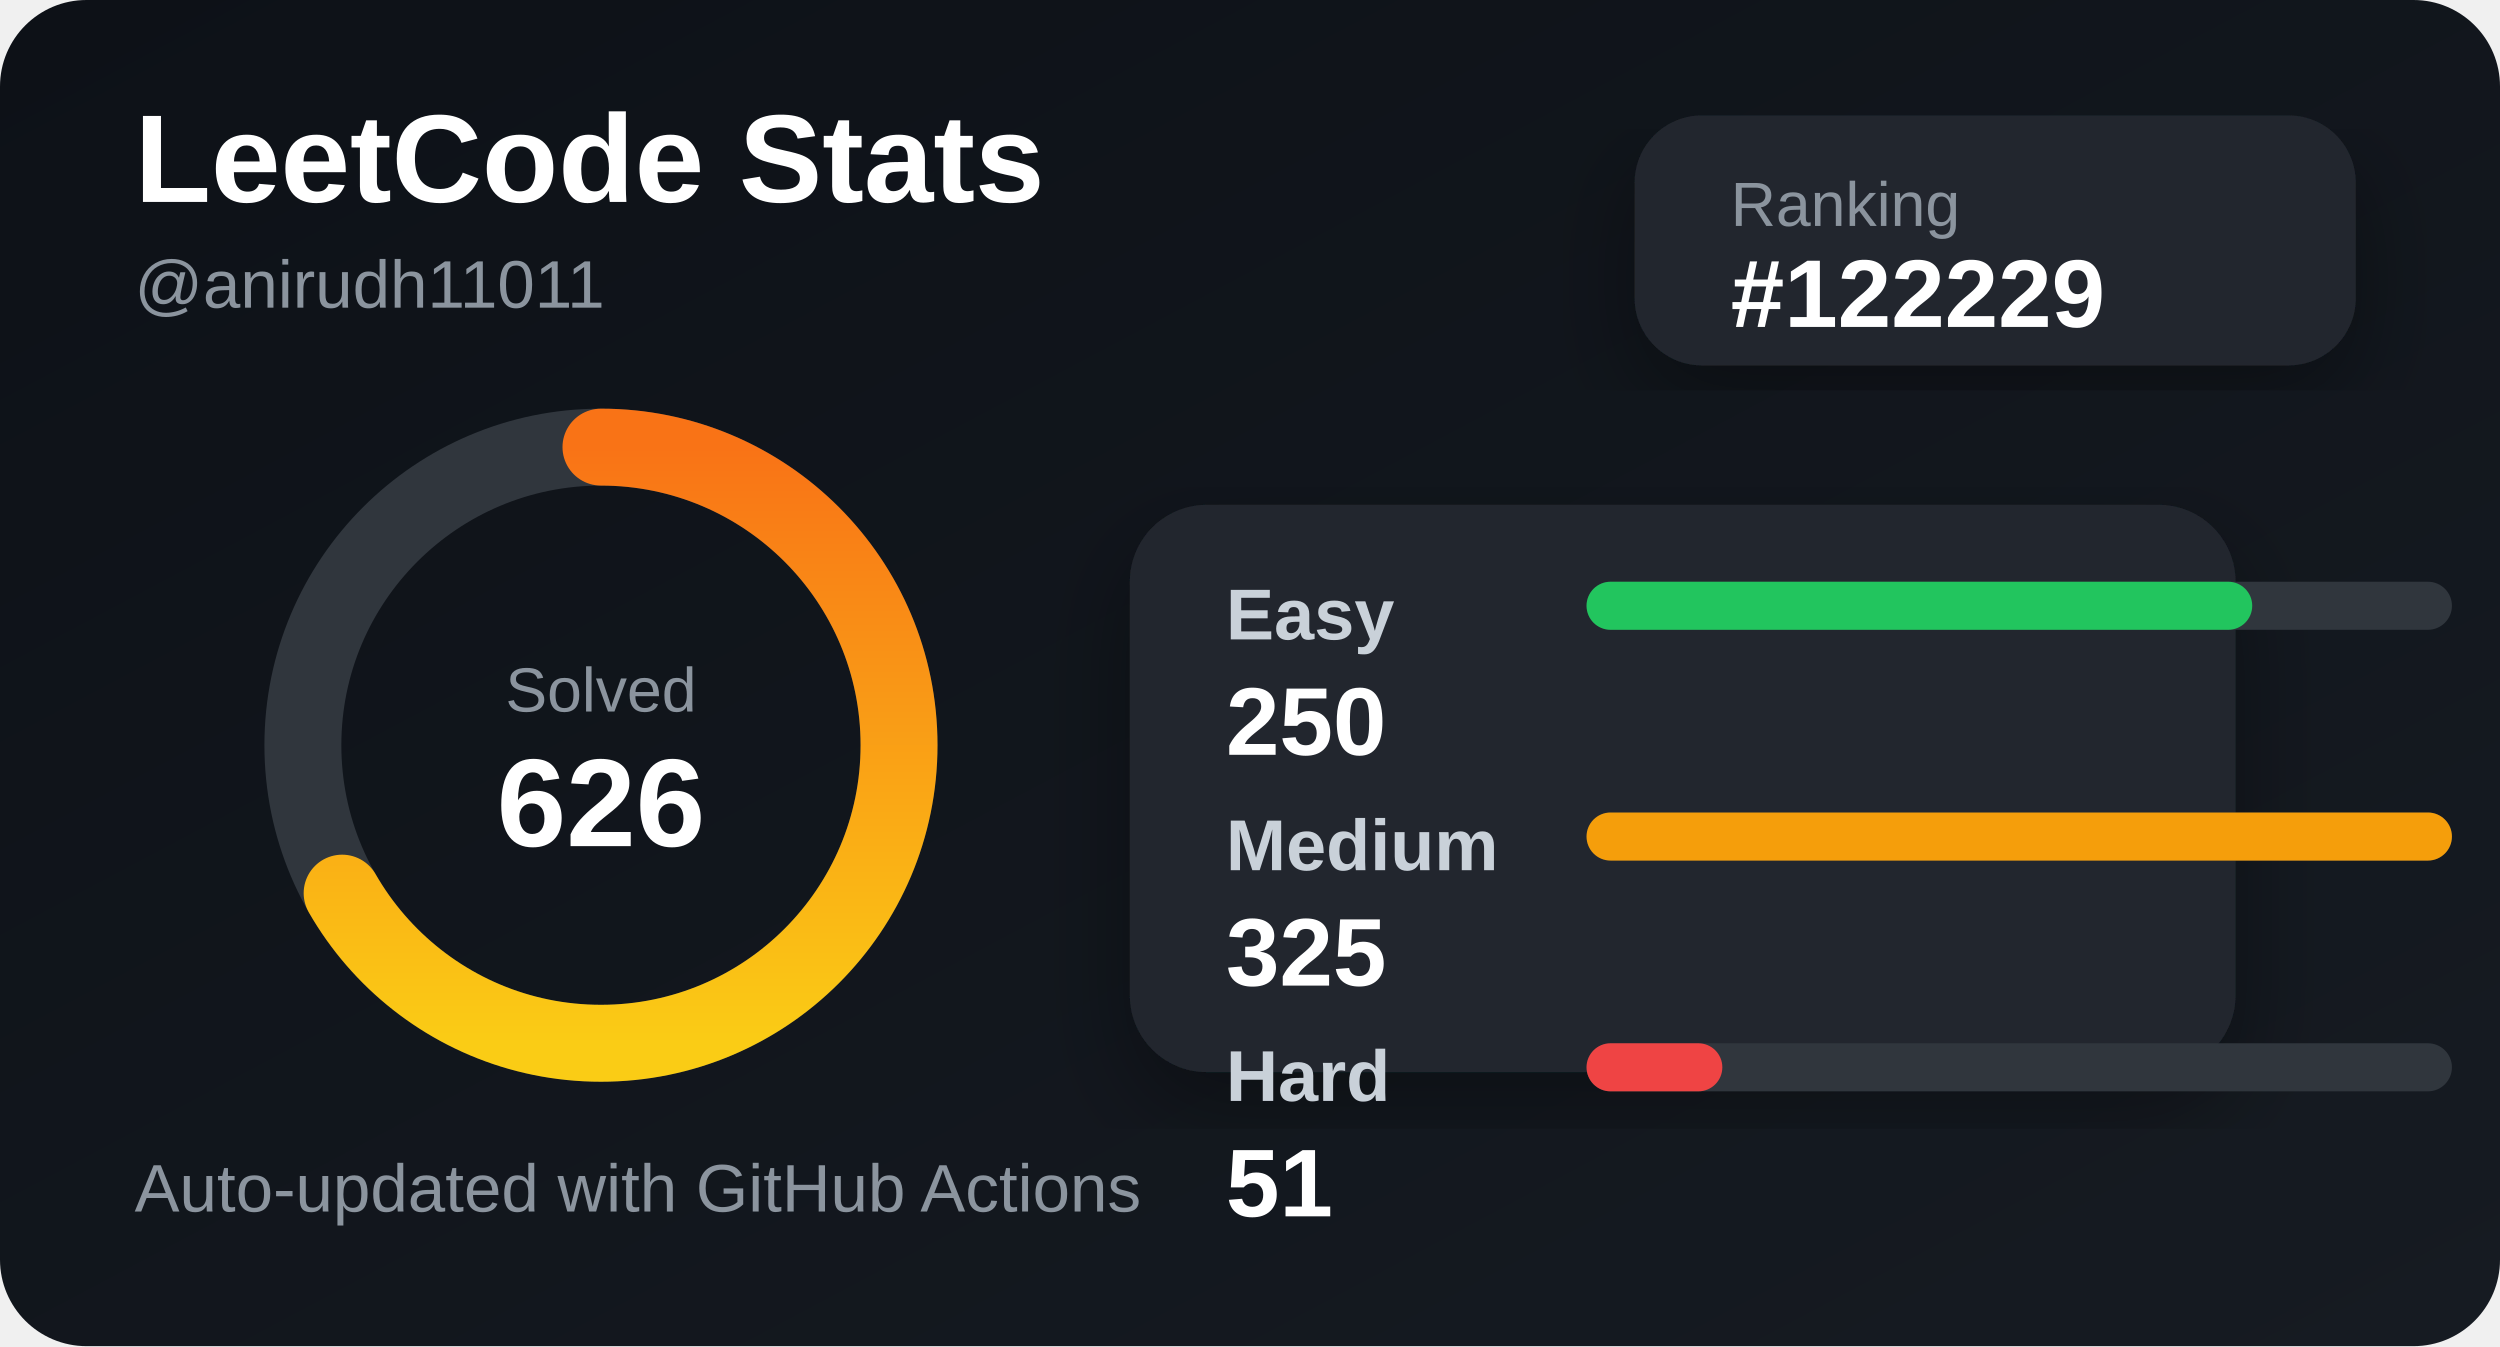
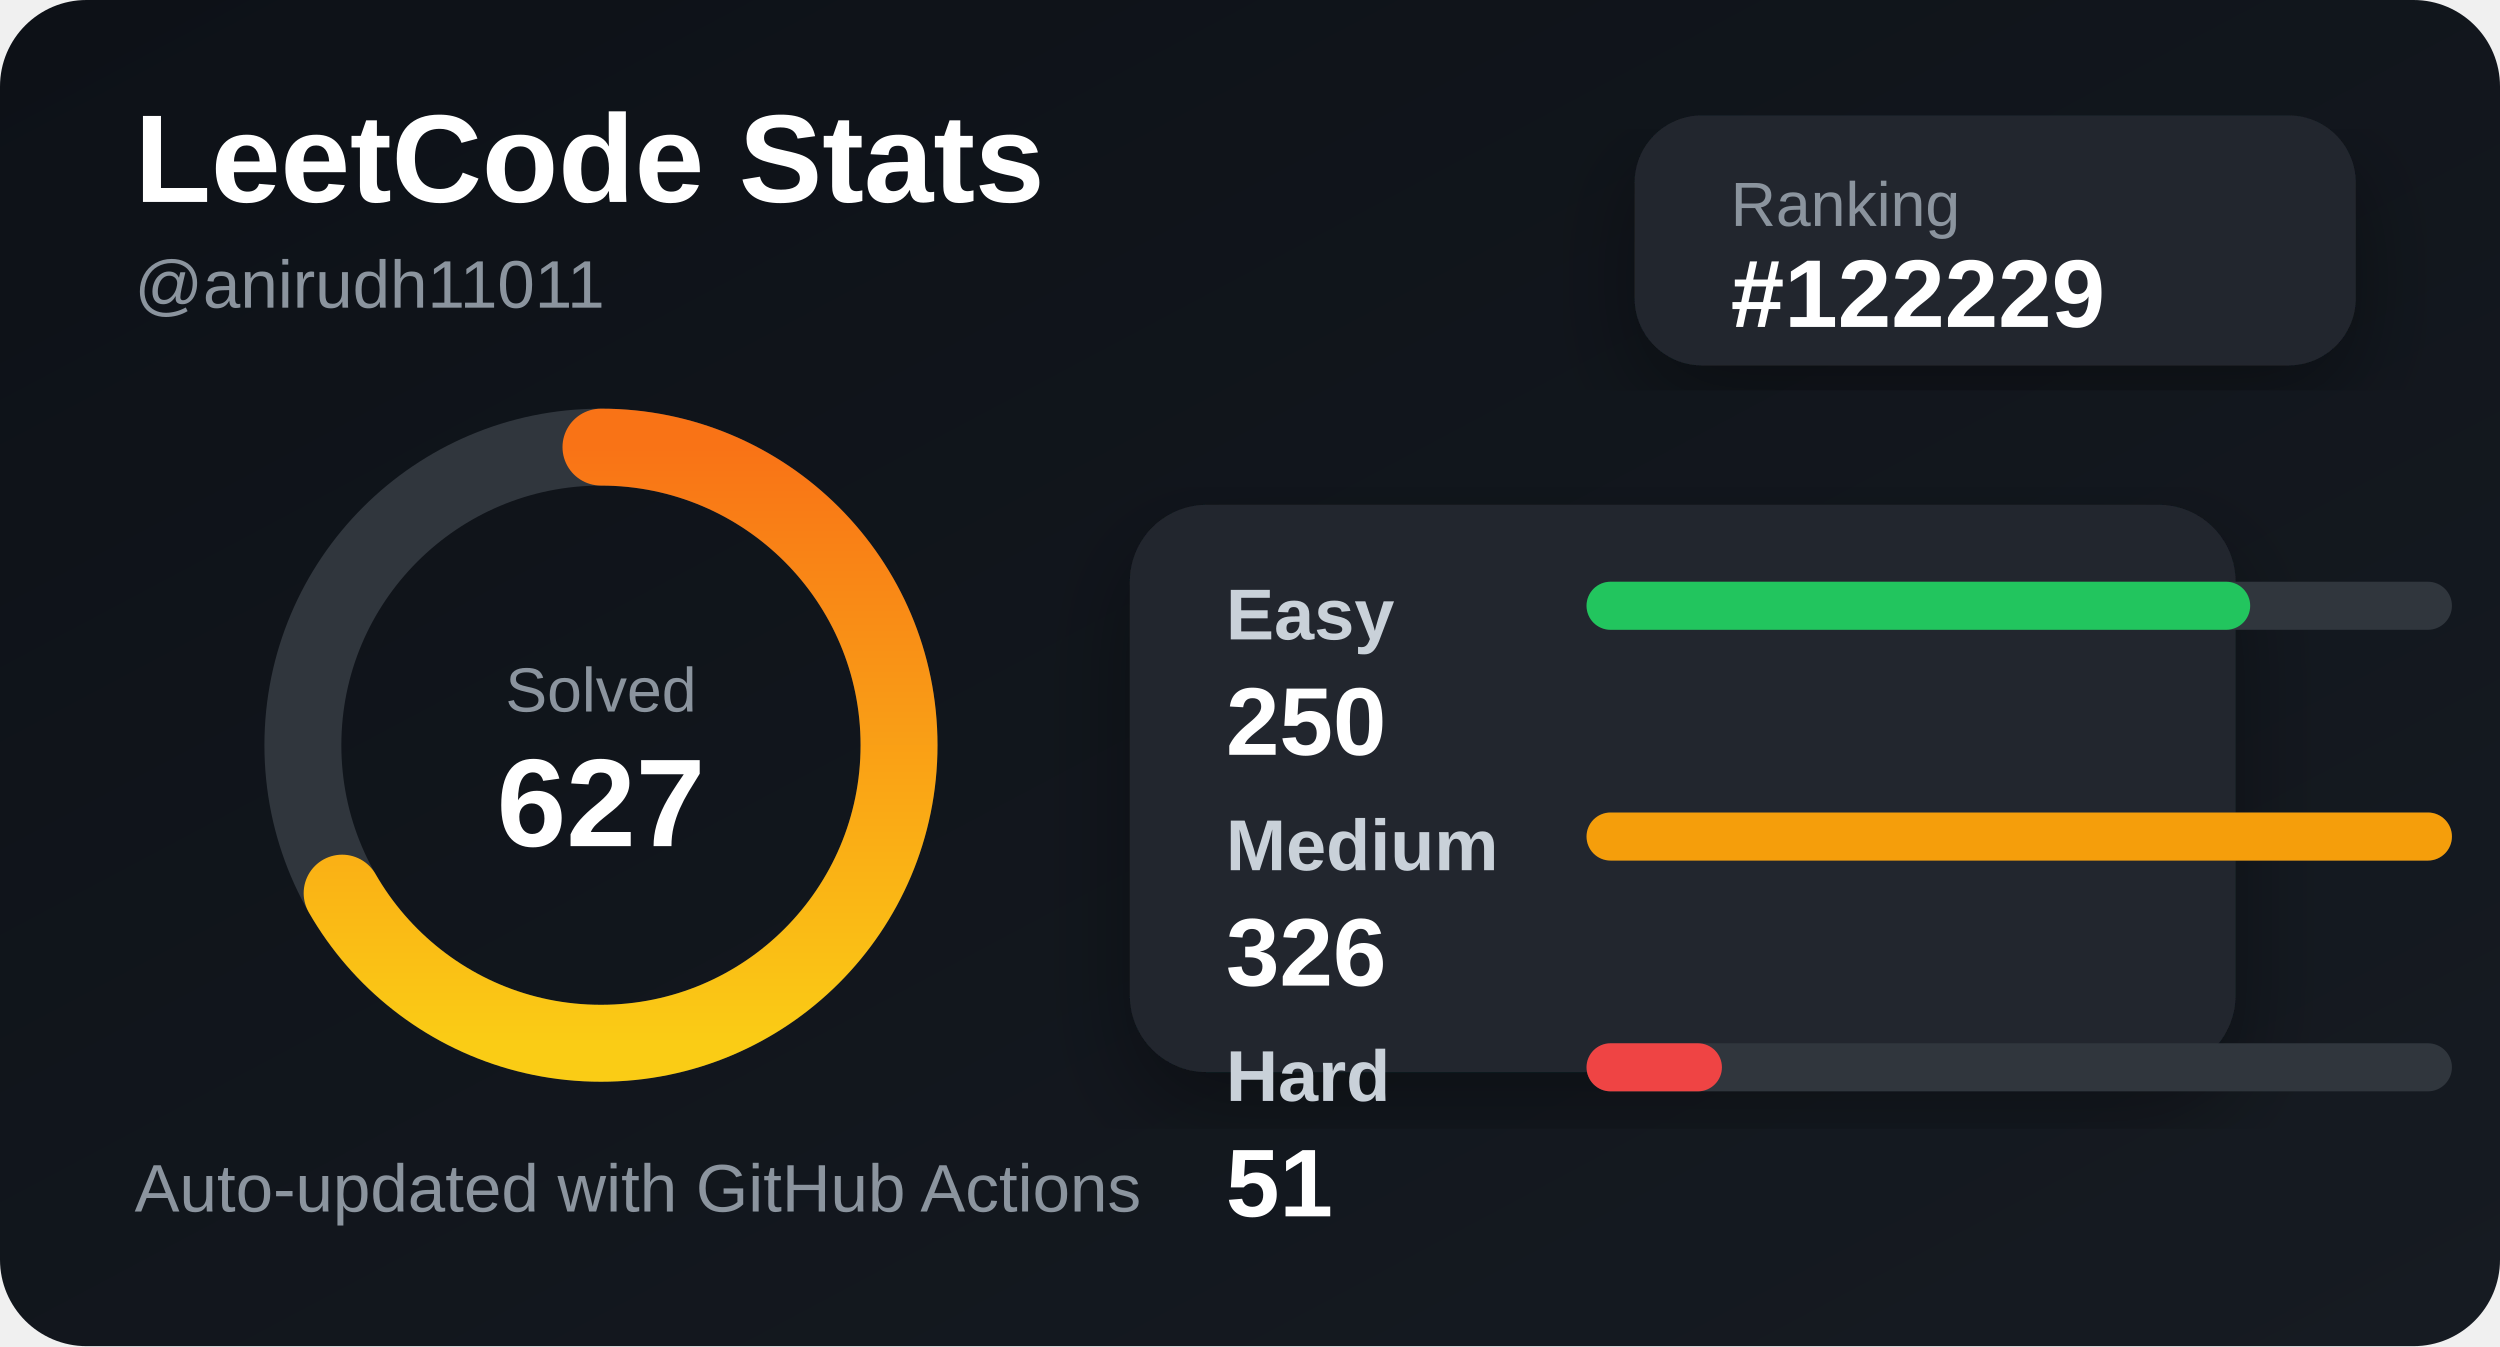
<svg xmlns="http://www.w3.org/2000/svg" width="520" height="280" viewBox="0 0 520 280">
  <defs>
    <linearGradient id="bg" x1="0" y1="0" x2="1" y2="1">
      <stop offset="0%" stop-color="#0d1117" />
      <stop offset="100%" stop-color="#161b22" />
    </linearGradient>
    <linearGradient id="accent" x1="0" y1="0" x2="1" y2="0">
      <stop offset="0%" stop-color="#facc15" />
      <stop offset="100%" stop-color="#f97316" />
    </linearGradient>
    <filter id="shadow">
      <feDropShadow dx="0" dy="8" stdDeviation="10" flood-color="#000" flood-opacity="0.35" />
    </filter>
  </defs>
  <style>
    .title { fill: #ffffff; font: 700 26px Arial, sans-serif; }
    .subtitle { fill: #8b949e; font: 500 14px Arial, sans-serif; }
    .label { fill: #c9d1d9; font: 600 15px Arial, sans-serif; }
    .value { fill: #ffffff; font: 700 20px Arial, sans-serif; }
    .small { fill: #8b949e; font: 500 13px Arial, sans-serif; }
  </style>
  <rect width="520" height="280" rx="18" fill="url(#bg)" />
  <text x="28" y="42" class="title">LeetCode Stats</text>
  <text x="28" y="64" class="subtitle">@anirudh11011</text>
  <rect x="340" y="24" width="150" height="52" rx="14" fill="#21262d" filter="url(#shadow)" />
  <text x="360" y="47" class="small">Ranking</text>
  <text x="360" y="68" class="value">#122229</text>
  <circle cx="125" cy="155" r="62" fill="none" stroke="#30363d" stroke-width="16" />
  <circle cx="125" cy="155" r="62" fill="none" stroke="url(#accent)" stroke-width="16" stroke-linecap="round" stroke-dasharray="260 390" transform="rotate(-90 125 155)" />
  <text x="125" y="148" text-anchor="middle" class="small">Solved</text>
-   <text x="125" y="176" text-anchor="middle" class="title">626</text>
+   <text x="125" y="176" text-anchor="middle" class="title">627</text>
  <rect x="235" y="105" width="230" height="118" rx="16" fill="#21262d" filter="url(#shadow)" />
  <text x="255" y="133" class="label">Easy</text>
  <rect x="330" y="121" width="180" height="10" rx="5" fill="#30363d" />
-   <rect x="330" y="121" width="138.462" height="10" rx="5" fill="#22c55e" />
+   <rect x="330" y="121" width="138.037" height="10" rx="5" fill="#22c55e" />
  <text x="255" y="157" class="value">250</text>
  <text x="255" y="181" class="label">Medium</text>
  <rect x="330" y="169" width="180" height="10" rx="5" fill="#30363d" />
  <rect x="330" y="169" width="180" height="10" rx="5" fill="#f59e0b" />
-   <text x="255" y="205" class="value">325</text>
+   <text x="255" y="205" class="value">326</text>
  <text x="255" y="229" class="label">Hard</text>
  <rect x="330" y="217" width="180" height="10" rx="5" fill="#30363d" />
-   <rect x="330" y="217" width="28.246" height="10" rx="5" fill="#ef4444" />
+   <rect x="330" y="217" width="28.16" height="10" rx="5" fill="#ef4444" />
  <text x="255" y="253" class="value">51</text>
  <text x="28" y="252" class="subtitle">Auto-updated with GitHub Actions</text>
</svg>
